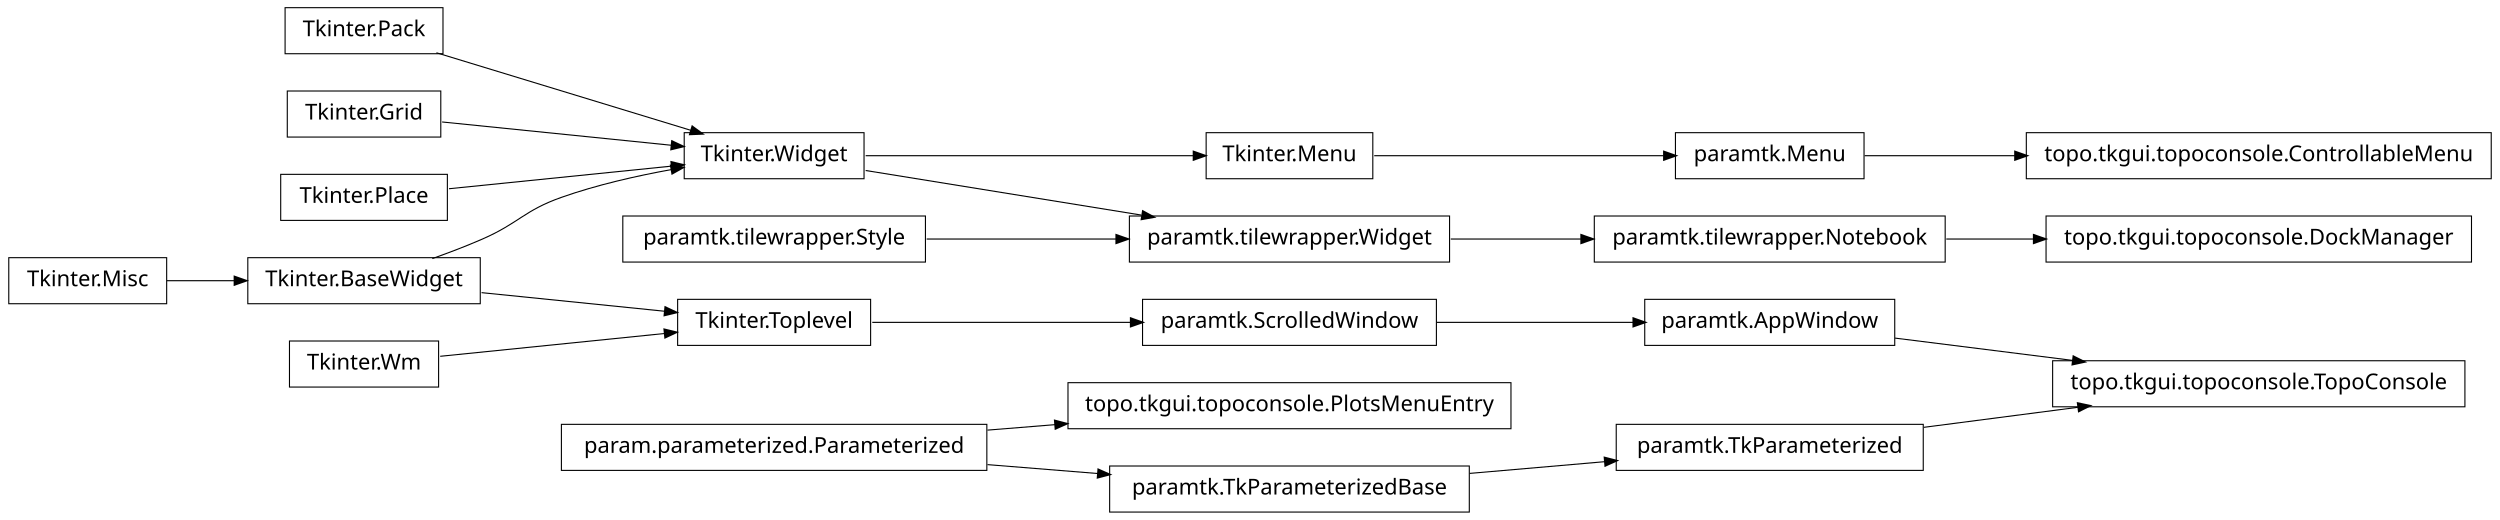
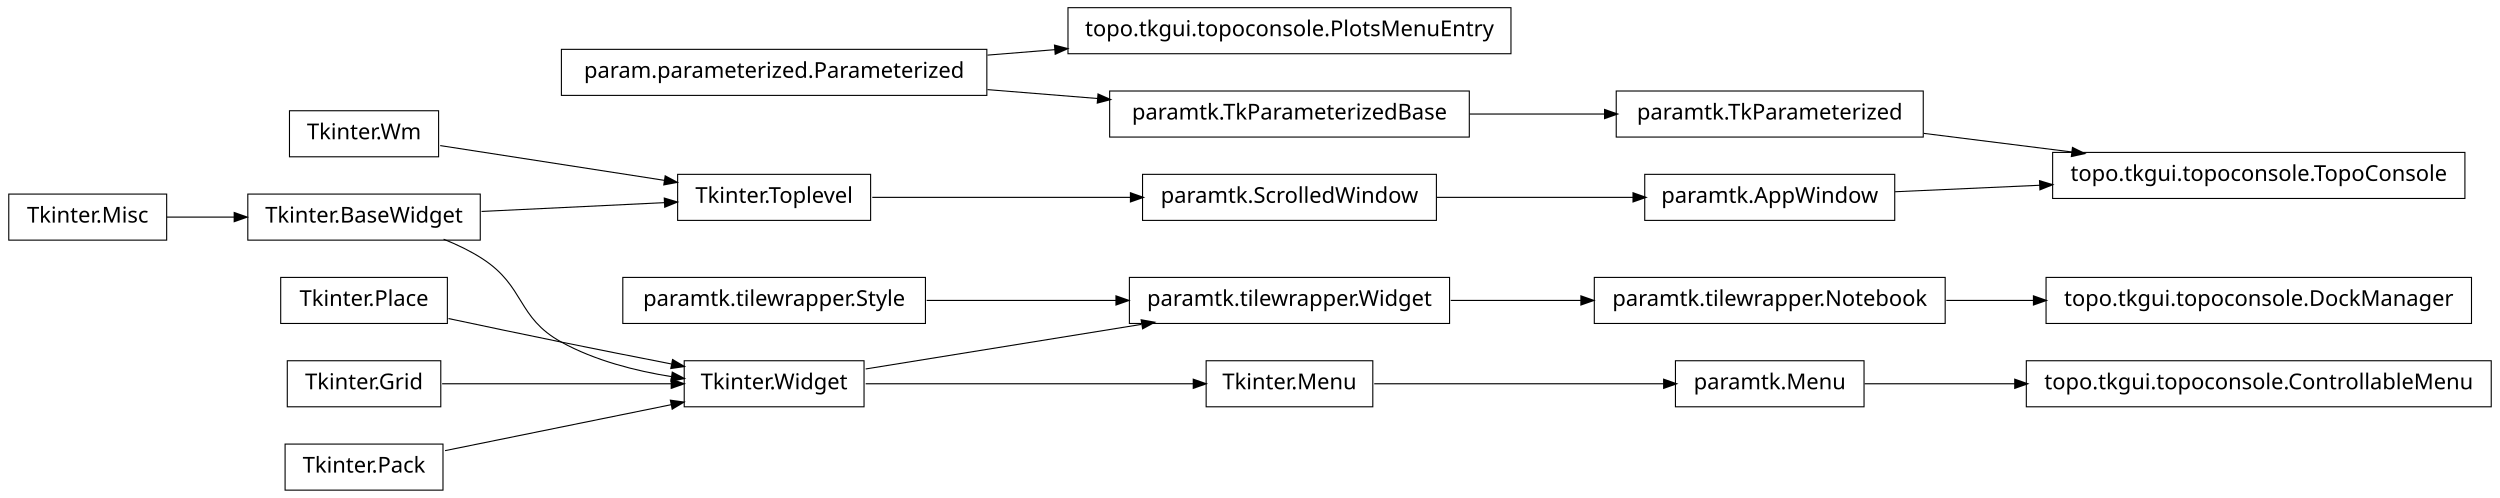
- <svg xmlns="http://www.w3.org/2000/svg" width="1140pt" height="237pt" viewBox="0.00 0.00 1140.00 237.00">
-   <g id="graph1" class="graph" transform="scale(1 1) rotate(0) translate(4 233)">
-     <polygon fill="white" stroke="white" points="-4,5 -4,-233 1137,-233 1137,5 -4,5" />
+ <svg xmlns="http://www.w3.org/2000/svg" width="1140pt" height="227pt" viewBox="0.00 0.00 1140.00 227.00">
+   <g id="graph1" class="graph" transform="scale(1 1) rotate(0) translate(4 223)">
+     <polygon fill="white" stroke="white" points="-4,5 -4,-223 1137,-223 1137,5 -4,5" />
    <g id="node1" class="node">
-       <polygon fill="none" stroke="black" stroke-width="0.5" points="72,-115.5 2.84217e-14,-115.5 0,-94.5 72,-94.5 72,-115.5" />
-       <text text-anchor="middle" x="36" y="-102.5" font-family="Vera" font-size="10.00">Tkinter.Misc</text>
+       <polygon fill="none" stroke="black" stroke-width="0.5" points="1132,-58.5 920,-58.5 920,-37.5 1132,-37.5 1132,-58.5" />
+       <text text-anchor="middle" x="1026" y="-45.5" font-family="Vera" font-size="10.00">topo.tkgui.topoconsole.ControllableMenu</text>
    </g>
-     <g id="node23" class="node">
-       <polygon fill="none" stroke="black" stroke-width="0.5" points="215,-115.5 109,-115.5 109,-94.5 215,-94.5 215,-115.5" />
-       <text text-anchor="middle" x="162" y="-102.5" font-family="Vera" font-size="10.00">Tkinter.BaseWidget</text>
+     <g id="node2" class="node">
+       <polygon fill="none" stroke="black" stroke-width="0.5" points="846,-58.5 760,-58.5 760,-37.5 846,-37.5 846,-58.5" />
+       <text text-anchor="middle" x="803" y="-45.5" font-family="Vera" font-size="10.00">paramtk.Menu</text>
+     </g>
+     <g id="edge2" class="edge">
+       <path fill="none" stroke="black" stroke-width="0.5" d="M846.261,-48C866.009,-48 890.396,-48 914.767,-48" />
+       <polygon fill="black" stroke="black" points="914.965,-49.75 919.965,-48 914.965,-46.25 914.965,-49.75" />
+     </g>
+     <g id="node4" class="node">
+       <polygon fill="none" stroke="black" stroke-width="0.5" points="418,-96.5 280,-96.5 280,-75.5 418,-75.5 418,-96.5" />
+       <text text-anchor="middle" x="349" y="-83.5" font-family="Vera" font-size="10.00">paramtk.tilewrapper.Style</text>
+     </g>
+     <g id="node8" class="node">
+       <polygon fill="none" stroke="black" stroke-width="0.5" points="657,-96.5 511,-96.5 511,-75.5 657,-75.5 657,-96.5" />
+       <text text-anchor="middle" x="584" y="-83.5" font-family="Vera" font-size="10.00">paramtk.tilewrapper.Widget</text>
+     </g>
+     <g id="edge8" class="edge">
+       <path fill="none" stroke="black" stroke-width="0.5" d="M418.554,-86C445.693,-86 476.951,-86 504.939,-86" />
+       <polygon fill="black" stroke="black" points="505.125,-87.75 510.125,-86 505.125,-84.25 505.125,-87.75" />
+     </g>
+     <g id="node5" class="node">
+       <polygon fill="none" stroke="black" stroke-width="0.5" points="446,-200.5 252,-200.5 252,-179.5 446,-179.5 446,-200.5" />
+       <text text-anchor="middle" x="349" y="-187.5" font-family="Vera" font-size="10.00">param.parameterized.Parameterized</text>
+     </g>
+     <g id="node19" class="node">
+       <polygon fill="none" stroke="black" stroke-width="0.5" points="666,-181.5 502,-181.5 502,-160.5 666,-160.5 666,-181.5" />
+       <text text-anchor="middle" x="584" y="-168.5" font-family="Vera" font-size="10.00">paramtk.TkParameterizedBase</text>
+     </g>
+     <g id="edge42" class="edge">
+       <path fill="none" stroke="black" stroke-width="0.5" d="M446.28,-182.135C462.987,-180.784 480.256,-179.388 496.682,-178.06" />
+       <polygon fill="black" stroke="black" points="496.908,-179.797 501.75,-177.65 496.626,-176.309 496.908,-179.797" />
+     </g>
+     <g id="node39" class="node">
+       <polygon fill="none" stroke="black" stroke-width="0.5" points="685,-219.5 483,-219.5 483,-198.5 685,-198.5 685,-219.5" />
+       <text text-anchor="middle" x="584" y="-206.5" font-family="Vera" font-size="10.00">topo.tkgui.topoconsole.PlotsMenuEntry</text>
+     </g>
+     <g id="edge38" class="edge">
+       <path fill="none" stroke="black" stroke-width="0.5" d="M446.28,-197.865C456.48,-198.69 466.89,-199.532 477.189,-200.364" />
+       <polygon fill="black" stroke="black" points="477.11,-202.113 482.235,-200.772 477.392,-198.625 477.11,-202.113" />
+     </g>
+     <g id="node6" class="node">
+       <polygon fill="none" stroke="black" stroke-width="0.5" points="622,-58.5 546,-58.5 546,-37.5 622,-37.5 622,-58.5" />
+       <text text-anchor="middle" x="584" y="-45.5" font-family="Vera" font-size="10.00">Tkinter.Menu</text>
+     </g>
+     <g id="edge4" class="edge">
+       <path fill="none" stroke="black" stroke-width="0.5" d="M622.649,-48C659.432,-48 714.908,-48 754.613,-48" />
+       <polygon fill="black" stroke="black" points="754.862,-49.75 759.862,-48 754.862,-46.25 754.862,-49.75" />
+     </g>
+     <g id="node30" class="node">
+       <polygon fill="none" stroke="black" stroke-width="0.5" points="883,-96.5 723,-96.5 723,-75.5 883,-75.5 883,-96.5" />
+       <text text-anchor="middle" x="803" y="-83.5" font-family="Vera" font-size="10.00">paramtk.tilewrapper.Notebook</text>
+     </g>
+     <g id="edge26" class="edge">
+       <path fill="none" stroke="black" stroke-width="0.5" d="M657.533,-86C676.582,-86 697.265,-86 716.896,-86" />
+       <polygon fill="black" stroke="black" points="717.132,-87.75 722.132,-86 717.132,-84.25 717.132,-87.75" />
+     </g>
+     <g id="node9" class="node">
+       <polygon fill="none" stroke="black" stroke-width="0.5" points="390,-58.5 308,-58.5 308,-37.5 390,-37.5 390,-58.5" />
+       <text text-anchor="middle" x="349" y="-45.5" font-family="Vera" font-size="10.00">Tkinter.Widget</text>
+     </g>
+     <g id="edge10" class="edge">
+       <path fill="none" stroke="black" stroke-width="0.5" d="M390.743,-48C432.821,-48 497.495,-48 540.269,-48" />
+       <polygon fill="black" stroke="black" points="540.373,-49.75 545.373,-48 540.373,-46.25 540.373,-49.75" />
+     </g>
+     <g id="edge6" class="edge">
+       <path fill="none" stroke="black" stroke-width="0.5" d="M390.743,-54.75C425.581,-60.383 475.909,-68.522 516.472,-75.081" />
+       <polygon fill="black" stroke="black" points="516.659,-76.883 521.875,-75.954 517.218,-73.428 516.659,-76.883" />
+     </g>
+     <g id="node12" class="node">
+       <polygon fill="none" stroke="black" stroke-width="0.5" points="72,-134.5 2.84217e-14,-134.5 0,-113.5 72,-113.5 72,-134.5" />
+       <text text-anchor="middle" x="36" y="-121.5" font-family="Vera" font-size="10.00">Tkinter.Misc</text>
+     </g>
+     <g id="node22" class="node">
+       <polygon fill="none" stroke="black" stroke-width="0.5" points="215,-134.5 109,-134.5 109,-113.5 215,-113.5 215,-134.5" />
+       <text text-anchor="middle" x="162" y="-121.5" font-family="Vera" font-size="10.00">Tkinter.BaseWidget</text>
+     </g>
+     <g id="edge28" class="edge">
+       <path fill="none" stroke="black" stroke-width="0.5" d="M72.106,-124C81.731,-124 92.385,-124 102.895,-124" />
+       <polygon fill="black" stroke="black" points="103.038,-125.75 108.038,-124 103.038,-122.25 103.038,-125.75" />
+     </g>
+     <g id="node14" class="node">
+       <polygon fill="none" stroke="black" stroke-width="0.5" points="1120,-153.5 932,-153.5 932,-132.5 1120,-132.5 1120,-153.5" />
+       <text text-anchor="middle" x="1026" y="-140.5" font-family="Vera" font-size="10.00">topo.tkgui.topoconsole.TopoConsole</text>
+     </g>
+     <g id="node15" class="node">
+       <polygon fill="none" stroke="black" stroke-width="0.5" points="860,-143.5 746,-143.5 746,-122.5 860,-122.5 860,-143.5" />
+       <text text-anchor="middle" x="803" y="-130.5" font-family="Vera" font-size="10.00">paramtk.AppWindow</text>
+     </g>
+     <g id="edge12" class="edge">
+       <path fill="none" stroke="black" stroke-width="0.5" d="M860.138,-135.562C880.294,-136.466 903.587,-137.511 926.228,-138.526" />
+       <polygon fill="black" stroke="black" points="926.279,-140.28 931.352,-138.756 926.436,-136.783 926.279,-140.28" />
+     </g>
+     <g id="node17" class="node">
+       <polygon fill="none" stroke="black" stroke-width="0.5" points="873,-181.5 733,-181.5 733,-160.5 873,-160.5 873,-181.5" />
+       <text text-anchor="middle" x="803" y="-168.5" font-family="Vera" font-size="10.00">paramtk.TkParameterized</text>
+     </g>
+     <g id="edge14" class="edge">
+       <path fill="none" stroke="black" stroke-width="0.5" d="M873.253,-162.179C894.736,-159.482 918.597,-156.486 940.952,-153.679" />
+       <polygon fill="black" stroke="black" points="941.254,-155.405 945.997,-153.045 940.818,-151.932 941.254,-155.405" />
    </g>
    <g id="edge16" class="edge">
-       <path fill="none" stroke="black" stroke-width="0.5" d="M72.106,-105C81.731,-105 92.385,-105 102.895,-105" />
-       <polygon fill="black" stroke="black" points="103.038,-106.75 108.038,-105 103.038,-103.25 103.038,-106.75" />
+       <path fill="none" stroke="black" stroke-width="0.5" d="M666.171,-171C686.423,-171 708.007,-171 727.904,-171" />
+       <polygon fill="black" stroke="black" points="727.925,-172.75 732.925,-171 727.925,-169.25 727.925,-172.75" />
    </g>
-     <g id="node2" class="node">
-       <polygon fill="none" stroke="black" stroke-width="0.5" points="622,-172.5 546,-172.5 546,-151.5 622,-151.5 622,-172.5" />
-       <text text-anchor="middle" x="584" y="-159.5" font-family="Vera" font-size="10.00">Tkinter.Menu</text>
+     <g id="node21" class="node">
+       <polygon fill="none" stroke="black" stroke-width="0.5" points="393,-143.5 305,-143.5 305,-122.5 393,-122.5 393,-143.5" />
+       <text text-anchor="middle" x="349" y="-130.5" font-family="Vera" font-size="10.00">Tkinter.Toplevel</text>
    </g>
-     <g id="node7" class="node">
-       <polygon fill="none" stroke="black" stroke-width="0.5" points="846,-172.5 760,-172.5 760,-151.5 846,-151.5 846,-172.5" />
-       <text text-anchor="middle" x="803" y="-159.5" font-family="Vera" font-size="10.00">paramtk.Menu</text>
+     <g id="node26" class="node">
+       <polygon fill="none" stroke="black" stroke-width="0.5" points="651,-143.5 517,-143.5 517,-122.5 651,-122.5 651,-143.5" />
+       <text text-anchor="middle" x="584" y="-130.5" font-family="Vera" font-size="10.00">paramtk.ScrolledWindow</text>
    </g>
-     <g id="edge4" class="edge">
-       <path fill="none" stroke="black" stroke-width="0.5" d="M622.649,-162C659.432,-162 714.908,-162 754.613,-162" />
-       <polygon fill="black" stroke="black" points="754.862,-163.75 759.862,-162 754.862,-160.25 754.862,-163.75" />
-     </g>
-     <g id="node3" class="node">
-       <polygon fill="none" stroke="black" stroke-width="0.5" points="390,-172.5 308,-172.5 308,-151.5 390,-151.5 390,-172.5" />
-       <text text-anchor="middle" x="349" y="-159.5" font-family="Vera" font-size="10.00">Tkinter.Widget</text>
-     </g>
-     <g id="edge2" class="edge">
-       <path fill="none" stroke="black" stroke-width="0.5" d="M390.743,-162C432.821,-162 497.495,-162 540.269,-162" />
-       <polygon fill="black" stroke="black" points="540.373,-163.75 545.373,-162 540.373,-160.25 540.373,-163.75" />
-     </g>
-     <g id="node20" class="node">
-       <polygon fill="none" stroke="black" stroke-width="0.5" points="657,-134.5 511,-134.5 511,-113.5 657,-113.5 657,-134.5" />
-       <text text-anchor="middle" x="584" y="-121.5" font-family="Vera" font-size="10.00">paramtk.tilewrapper.Widget</text>
-     </g>
-     <g id="edge12" class="edge">
-       <path fill="none" stroke="black" stroke-width="0.5" d="M390.743,-155.25C425.581,-149.617 475.909,-141.479 516.472,-134.919" />
-       <polygon fill="black" stroke="black" points="517.218,-136.572 521.875,-134.046 516.659,-133.116 517.218,-136.572" />
-     </g>
-     <g id="node5" class="node">
-       <polygon fill="none" stroke="black" stroke-width="0.5" points="446,-39.5 252,-39.5 252,-18.5 446,-18.5 446,-39.5" />
-       <text text-anchor="middle" x="349" y="-26.5" font-family="Vera" font-size="10.00">param.parameterized.Parameterized</text>
-     </g>
-     <g id="node14" class="node">
-       <polygon fill="none" stroke="black" stroke-width="0.5" points="685,-58.5 483,-58.5 483,-37.5 685,-37.5 685,-58.5" />
-       <text text-anchor="middle" x="584" y="-45.5" font-family="Vera" font-size="10.00">topo.tkgui.topoconsole.PlotsMenuEntry</text>
-     </g>
-     <g id="edge8" class="edge">
-       <path fill="none" stroke="black" stroke-width="0.5" d="M446.28,-36.865C456.48,-37.69 466.89,-38.532 477.189,-39.364" />
-       <polygon fill="black" stroke="black" points="477.11,-41.114 482.235,-39.772 477.392,-37.625 477.11,-41.114" />
-     </g>
-     <g id="node34" class="node">
-       <polygon fill="none" stroke="black" stroke-width="0.5" points="666,-20.5 502,-20.5 502,0.5 666,0.5 666,-20.5" />
-       <text text-anchor="middle" x="584" y="-7.5" font-family="Vera" font-size="10.00">paramtk.TkParameterizedBase</text>
+     <g id="edge22" class="edge">
+       <path fill="none" stroke="black" stroke-width="0.5" d="M393.755,-133C427.019,-133 473.106,-133 511.588,-133" />
+       <polygon fill="black" stroke="black" points="511.724,-134.75 516.724,-133 511.724,-131.25 511.724,-134.75" />
    </g>
    <g id="edge30" class="edge">
-       <path fill="none" stroke="black" stroke-width="0.5" d="M446.28,-21.135C462.987,-19.784 480.256,-18.388 496.682,-17.06" />
-       <polygon fill="black" stroke="black" points="496.908,-18.797 501.75,-16.65 496.626,-15.309 496.908,-18.797" />
-     </g>
-     <g id="node6" class="node">
-       <polygon fill="none" stroke="black" stroke-width="0.5" points="418,-134.5 280,-134.5 280,-113.5 418,-113.5 418,-134.5" />
-       <text text-anchor="middle" x="349" y="-121.5" font-family="Vera" font-size="10.00">paramtk.tilewrapper.Style</text>
-     </g>
-     <g id="edge14" class="edge">
-       <path fill="none" stroke="black" stroke-width="0.5" d="M418.554,-124C445.693,-124 476.951,-124 504.939,-124" />
-       <polygon fill="black" stroke="black" points="505.125,-125.75 510.125,-124 505.125,-122.25 505.125,-125.75" />
-     </g>
-     <g id="node25" class="node">
-       <polygon fill="none" stroke="black" stroke-width="0.5" points="1132,-172.5 920,-172.5 920,-151.5 1132,-151.5 1132,-172.5" />
-       <text text-anchor="middle" x="1026" y="-159.5" font-family="Vera" font-size="10.00">topo.tkgui.topoconsole.ControllableMenu</text>
+       <path fill="none" stroke="black" stroke-width="0.5" d="M198.273,-113.923C204.431,-111.47 210.58,-108.515 216,-105 235.519,-92.341 231.616,-78.213 252,-67 267.261,-58.605 285.669,-53.88 302.329,-51.235" />
+       <polygon fill="black" stroke="black" points="302.748,-52.942 307.438,-50.479 302.236,-49.48 302.748,-52.942" />
    </g>
    <g id="edge18" class="edge">
-       <path fill="none" stroke="black" stroke-width="0.5" d="M846.261,-162C866.009,-162 890.396,-162 914.767,-162" />
-       <polygon fill="black" stroke="black" points="914.965,-163.75 919.965,-162 914.965,-160.25 914.965,-163.75" />
+       <path fill="none" stroke="black" stroke-width="0.5" d="M215.587,-126.579C241.894,-127.845 273.39,-129.361 299.173,-130.602" />
+       <polygon fill="black" stroke="black" points="299.171,-132.354 304.25,-130.846 299.34,-128.858 299.171,-132.354" />
    </g>
-     <g id="node9" class="node">
-       <polygon fill="none" stroke="black" stroke-width="0.5" points="196,-77.5 128,-77.5 128,-56.5 196,-56.5 196,-77.5" />
-       <text text-anchor="middle" x="162" y="-64.5" font-family="Vera" font-size="10.00">Tkinter.Wm</text>
+     <g id="node24" class="node">
+       <polygon fill="none" stroke="black" stroke-width="0.5" points="196,-172.5 128,-172.5 128,-151.5 196,-151.5 196,-172.5" />
+       <text text-anchor="middle" x="162" y="-159.5" font-family="Vera" font-size="10.00">Tkinter.Wm</text>
    </g>
-     <g id="node12" class="node">
-       <polygon fill="none" stroke="black" stroke-width="0.5" points="393,-96.5 305,-96.5 305,-75.5 393,-75.5 393,-96.5" />
-       <text text-anchor="middle" x="349" y="-83.5" font-family="Vera" font-size="10.00">Tkinter.Toplevel</text>
+     <g id="edge20" class="edge">
+       <path fill="none" stroke="black" stroke-width="0.5" d="M196.735,-156.613C225.509,-152.151 266.771,-145.752 299.085,-140.741" />
+       <polygon fill="black" stroke="black" points="299.518,-142.445 304.191,-139.949 298.982,-138.986 299.518,-142.445" />
+     </g>
+     <g id="edge24" class="edge">
+       <path fill="none" stroke="black" stroke-width="0.5" d="M651.196,-133C679.722,-133 712.775,-133 740.742,-133" />
+       <polygon fill="black" stroke="black" points="740.902,-134.75 745.902,-133 740.902,-131.25 740.902,-134.75" />
+     </g>
+     <g id="node29" class="node">
+       <polygon fill="none" stroke="black" stroke-width="0.5" points="198,-20.5 126,-20.5 126,0.5 198,0.5 198,-20.5" />
+       <text text-anchor="middle" x="162" y="-7.5" font-family="Vera" font-size="10.00">Tkinter.Pack</text>
+     </g>
+     <g id="edge32" class="edge">
+       <path fill="none" stroke="black" stroke-width="0.5" d="M198.945,-17.508C228.549,-23.523 270.267,-32.001 302.204,-38.491" />
+       <polygon fill="black" stroke="black" points="301.994,-40.234 307.243,-39.515 302.691,-36.804 301.994,-40.234" />
+     </g>
+     <g id="node41" class="node">
+       <polygon fill="none" stroke="black" stroke-width="0.5" points="1123,-96.5 929,-96.5 929,-75.5 1123,-75.5 1123,-96.5" />
+       <text text-anchor="middle" x="1026" y="-83.5" font-family="Vera" font-size="10.00">topo.tkgui.topoconsole.DockManager</text>
+     </g>
+     <g id="edge40" class="edge">
+       <path fill="none" stroke="black" stroke-width="0.5" d="M883.508,-86C896.394,-86 909.88,-86 923.2,-86" />
+       <polygon fill="black" stroke="black" points="923.493,-87.75 928.493,-86 923.493,-84.25 923.493,-87.75" />
+     </g>
+     <g id="node32" class="node">
+       <polygon fill="none" stroke="black" stroke-width="0.5" points="200,-96.5 124,-96.5 124,-75.5 200,-75.5 200,-96.5" />
+       <text text-anchor="middle" x="162" y="-83.5" font-family="Vera" font-size="10.00">Tkinter.Place</text>
    </g>
    <g id="edge34" class="edge">
-       <path fill="none" stroke="black" stroke-width="0.5" d="M196.735,-70.529C225.509,-73.453 266.771,-77.645 299.085,-80.928" />
-       <polygon fill="black" stroke="black" points="299.04,-82.683 304.191,-81.447 299.394,-79.201 299.04,-82.683" />
+       <path fill="none" stroke="black" stroke-width="0.5" d="M200.515,-77.74C216.441,-74.358 235.099,-70.439 252,-67 268.316,-63.68 286.199,-60.147 302.117,-57.04" />
+       <polygon fill="black" stroke="black" points="302.862,-58.677 307.435,-56.003 302.193,-55.242 302.862,-58.677" />
    </g>
-     <g id="node10" class="node">
-       <polygon fill="none" stroke="black" stroke-width="0.5" points="198,-229.5 126,-229.5 126,-208.5 198,-208.5 198,-229.5" />
-       <text text-anchor="middle" x="162" y="-216.5" font-family="Vera" font-size="10.00">Tkinter.Pack</text>
-     </g>
-     <g id="edge24" class="edge">
-       <path fill="none" stroke="black" stroke-width="0.5" d="M195.001,-208.941C227.481,-199.041 277.029,-183.938 311.103,-173.551" />
-       <polygon fill="black" stroke="black" points="311.742,-175.186 316.015,-172.054 310.722,-171.838 311.742,-175.186" />
-     </g>
-     <g id="node11" class="node">
-       <polygon fill="none" stroke="black" stroke-width="0.5" points="651,-96.5 517,-96.5 517,-75.5 651,-75.5 651,-96.5" />
-       <text text-anchor="middle" x="584" y="-83.5" font-family="Vera" font-size="10.00">paramtk.ScrolledWindow</text>
-     </g>
-     <g id="node27" class="node">
-       <polygon fill="none" stroke="black" stroke-width="0.5" points="860,-96.5 746,-96.5 746,-75.5 860,-75.5 860,-96.5" />
-       <text text-anchor="middle" x="803" y="-83.5" font-family="Vera" font-size="10.00">paramtk.AppWindow</text>
-     </g>
-     <g id="edge20" class="edge">
-       <path fill="none" stroke="black" stroke-width="0.5" d="M651.196,-86C679.722,-86 712.775,-86 740.742,-86" />
-       <polygon fill="black" stroke="black" points="740.902,-87.75 745.902,-86 740.902,-84.25 740.902,-87.75" />
-     </g>
-     <g id="edge6" class="edge">
-       <path fill="none" stroke="black" stroke-width="0.5" d="M393.755,-86C427.019,-86 473.106,-86 511.588,-86" />
-       <polygon fill="black" stroke="black" points="511.724,-87.75 516.724,-86 511.724,-84.25 511.724,-87.75" />
-     </g>
-     <g id="node16" class="node">
-       <polygon fill="none" stroke="black" stroke-width="0.5" points="1123,-134.5 929,-134.5 929,-113.5 1123,-113.5 1123,-134.5" />
-       <text text-anchor="middle" x="1026" y="-121.5" font-family="Vera" font-size="10.00">topo.tkgui.topoconsole.DockManager</text>
-     </g>
-     <g id="node17" class="node">
-       <polygon fill="none" stroke="black" stroke-width="0.5" points="883,-134.5 723,-134.5 723,-113.5 883,-113.5 883,-134.5" />
-       <text text-anchor="middle" x="803" y="-121.5" font-family="Vera" font-size="10.00">paramtk.tilewrapper.Notebook</text>
-     </g>
-     <g id="edge10" class="edge">
-       <path fill="none" stroke="black" stroke-width="0.5" d="M883.508,-124C896.394,-124 909.88,-124 923.2,-124" />
-       <polygon fill="black" stroke="black" points="923.493,-125.75 928.493,-124 923.493,-122.25 923.493,-125.75" />
-     </g>
-     <g id="node19" class="node">
-       <polygon fill="none" stroke="black" stroke-width="0.5" points="197,-191.5 127,-191.5 127,-170.5 197,-170.5 197,-191.5" />
-       <text text-anchor="middle" x="162" y="-178.5" font-family="Vera" font-size="10.00">Tkinter.Grid</text>
-     </g>
-     <g id="edge28" class="edge">
-       <path fill="none" stroke="black" stroke-width="0.5" d="M197.613,-177.382C227.287,-174.367 269.785,-170.049 302.203,-166.755" />
-       <polygon fill="black" stroke="black" points="302.519,-168.482 307.316,-166.235 302.165,-165 302.519,-168.482" />
+     <g id="node33" class="node">
+       <polygon fill="none" stroke="black" stroke-width="0.5" points="197,-58.5 127,-58.5 127,-37.5 197,-37.5 197,-58.5" />
+       <text text-anchor="middle" x="162" y="-45.5" font-family="Vera" font-size="10.00">Tkinter.Grid</text>
    </g>
    <g id="edge36" class="edge">
-       <path fill="none" stroke="black" stroke-width="0.5" d="M657.533,-124C676.582,-124 697.265,-124 716.896,-124" />
-       <polygon fill="black" stroke="black" points="717.132,-125.75 722.132,-124 717.132,-122.25 717.132,-125.75" />
-     </g>
-     <g id="edge22" class="edge">
-       <path fill="none" stroke="black" stroke-width="0.5" d="M193.145,-115.079C200.709,-117.767 208.715,-120.816 216,-124 232.578,-131.244 234.941,-136.975 252,-143 267.983,-148.645 286.074,-152.763 302.267,-155.691" />
-       <polygon fill="black" stroke="black" points="301.999,-157.421 307.227,-156.562 302.605,-153.974 301.999,-157.421" />
-     </g>
-     <g id="edge32" class="edge">
-       <path fill="none" stroke="black" stroke-width="0.5" d="M215.587,-99.555C241.894,-96.882 273.39,-93.682 299.173,-91.063" />
-       <polygon fill="black" stroke="black" points="299.452,-92.793 304.25,-90.547 299.098,-89.311 299.452,-92.793" />
-     </g>
-     <g id="node39" class="node">
-       <polygon fill="none" stroke="black" stroke-width="0.5" points="1120,-68.5 932,-68.5 932,-47.5 1120,-47.5 1120,-68.5" />
-       <text text-anchor="middle" x="1026" y="-55.5" font-family="Vera" font-size="10.00">topo.tkgui.topoconsole.TopoConsole</text>
-     </g>
-     <g id="edge38" class="edge">
-       <path fill="none" stroke="black" stroke-width="0.5" d="M860.138,-78.826C884.8,-75.729 914.159,-72.043 941.273,-68.638" />
-       <polygon fill="black" stroke="black" points="941.565,-70.365 946.308,-68.006 941.129,-66.893 941.565,-70.365" />
-     </g>
-     <g id="node31" class="node">
-       <polygon fill="none" stroke="black" stroke-width="0.5" points="200,-153.5 124,-153.5 124,-132.5 200,-132.5 200,-153.5" />
-       <text text-anchor="middle" x="162" y="-140.5" font-family="Vera" font-size="10.00">Tkinter.Place</text>
-     </g>
-     <g id="edge26" class="edge">
-       <path fill="none" stroke="black" stroke-width="0.5" d="M200.747,-146.937C230.175,-149.927 270.777,-154.052 302.051,-157.23" />
-       <polygon fill="black" stroke="black" points="302.229,-159.007 307.381,-157.771 302.583,-155.525 302.229,-159.007" />
-     </g>
-     <g id="node41" class="node">
-       <polygon fill="none" stroke="black" stroke-width="0.5" points="873,-39.5 733,-39.5 733,-18.5 873,-18.5 873,-39.5" />
-       <text text-anchor="middle" x="803" y="-26.5" font-family="Vera" font-size="10.00">paramtk.TkParameterized</text>
-     </g>
-     <g id="edge42" class="edge">
-       <path fill="none" stroke="black" stroke-width="0.5" d="M666.171,-17.129C686.423,-18.886 708.007,-20.759 727.904,-22.485" />
-       <polygon fill="black" stroke="black" points="727.792,-24.232 732.925,-22.92 728.095,-20.745 727.792,-24.232" />
-     </g>
-     <g id="edge40" class="edge">
-       <path fill="none" stroke="black" stroke-width="0.5" d="M873.253,-38.136C895.566,-41.038 920.446,-44.273 943.539,-47.276" />
-       <polygon fill="black" stroke="black" points="943.562,-49.044 948.746,-47.953 944.014,-45.573 943.562,-49.044" />
+       <path fill="none" stroke="black" stroke-width="0.5" d="M197.613,-48C227.287,-48 269.785,-48 302.203,-48" />
+       <polygon fill="black" stroke="black" points="302.316,-49.75 307.316,-48 302.316,-46.25 302.316,-49.75" />
    </g>
  </g>
</svg>
